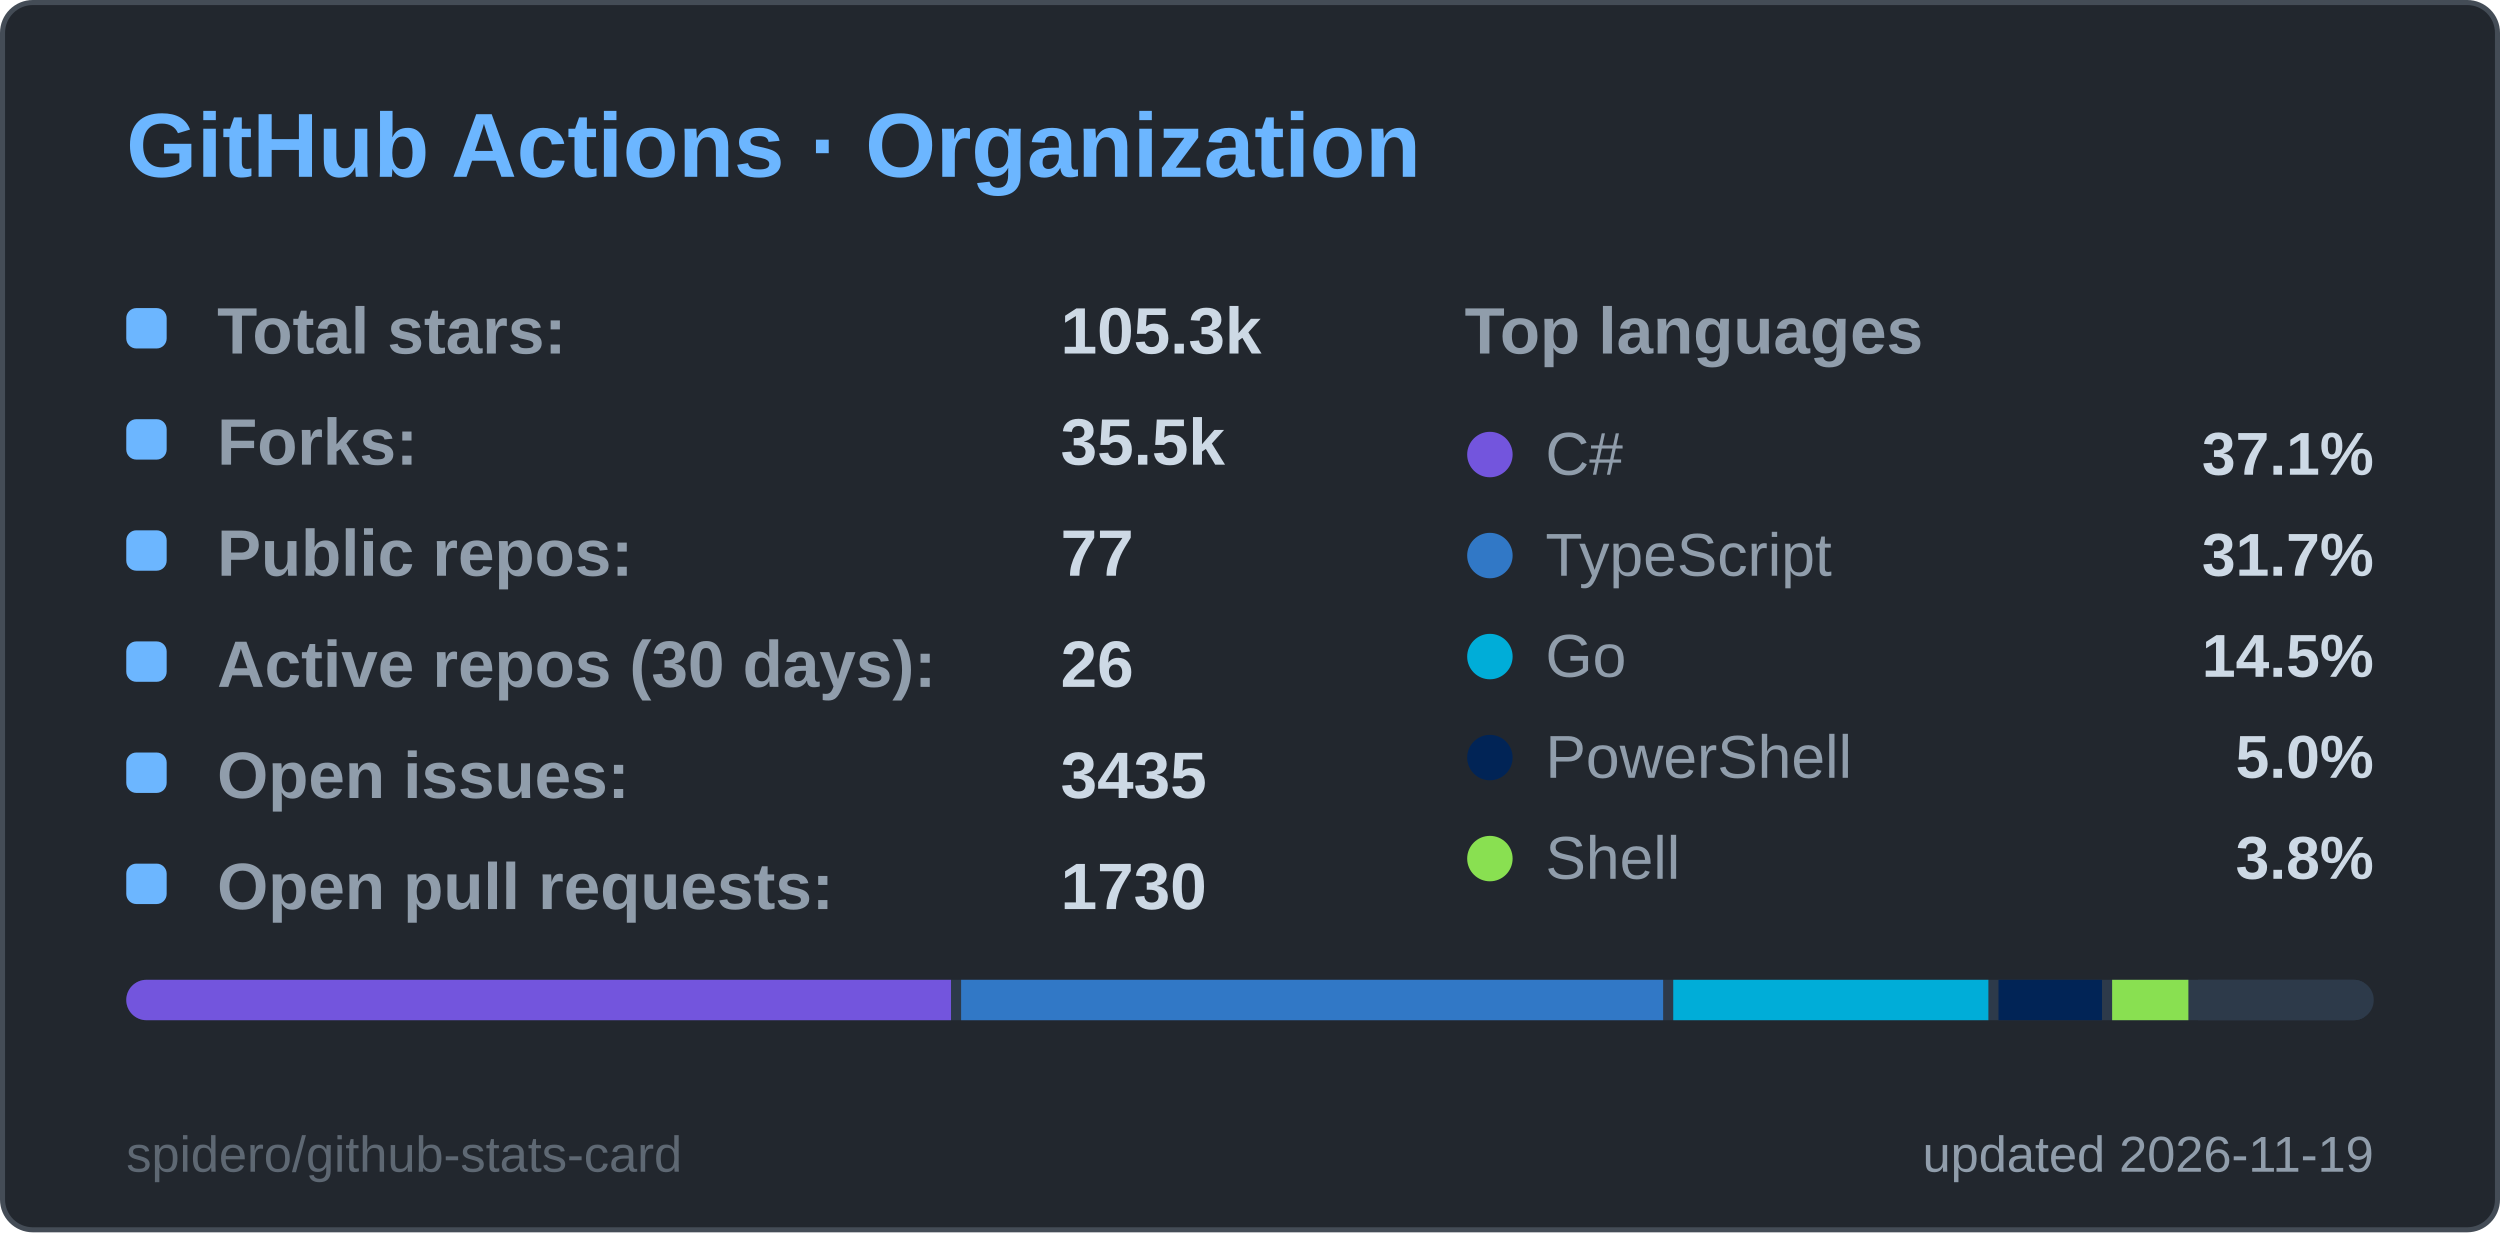
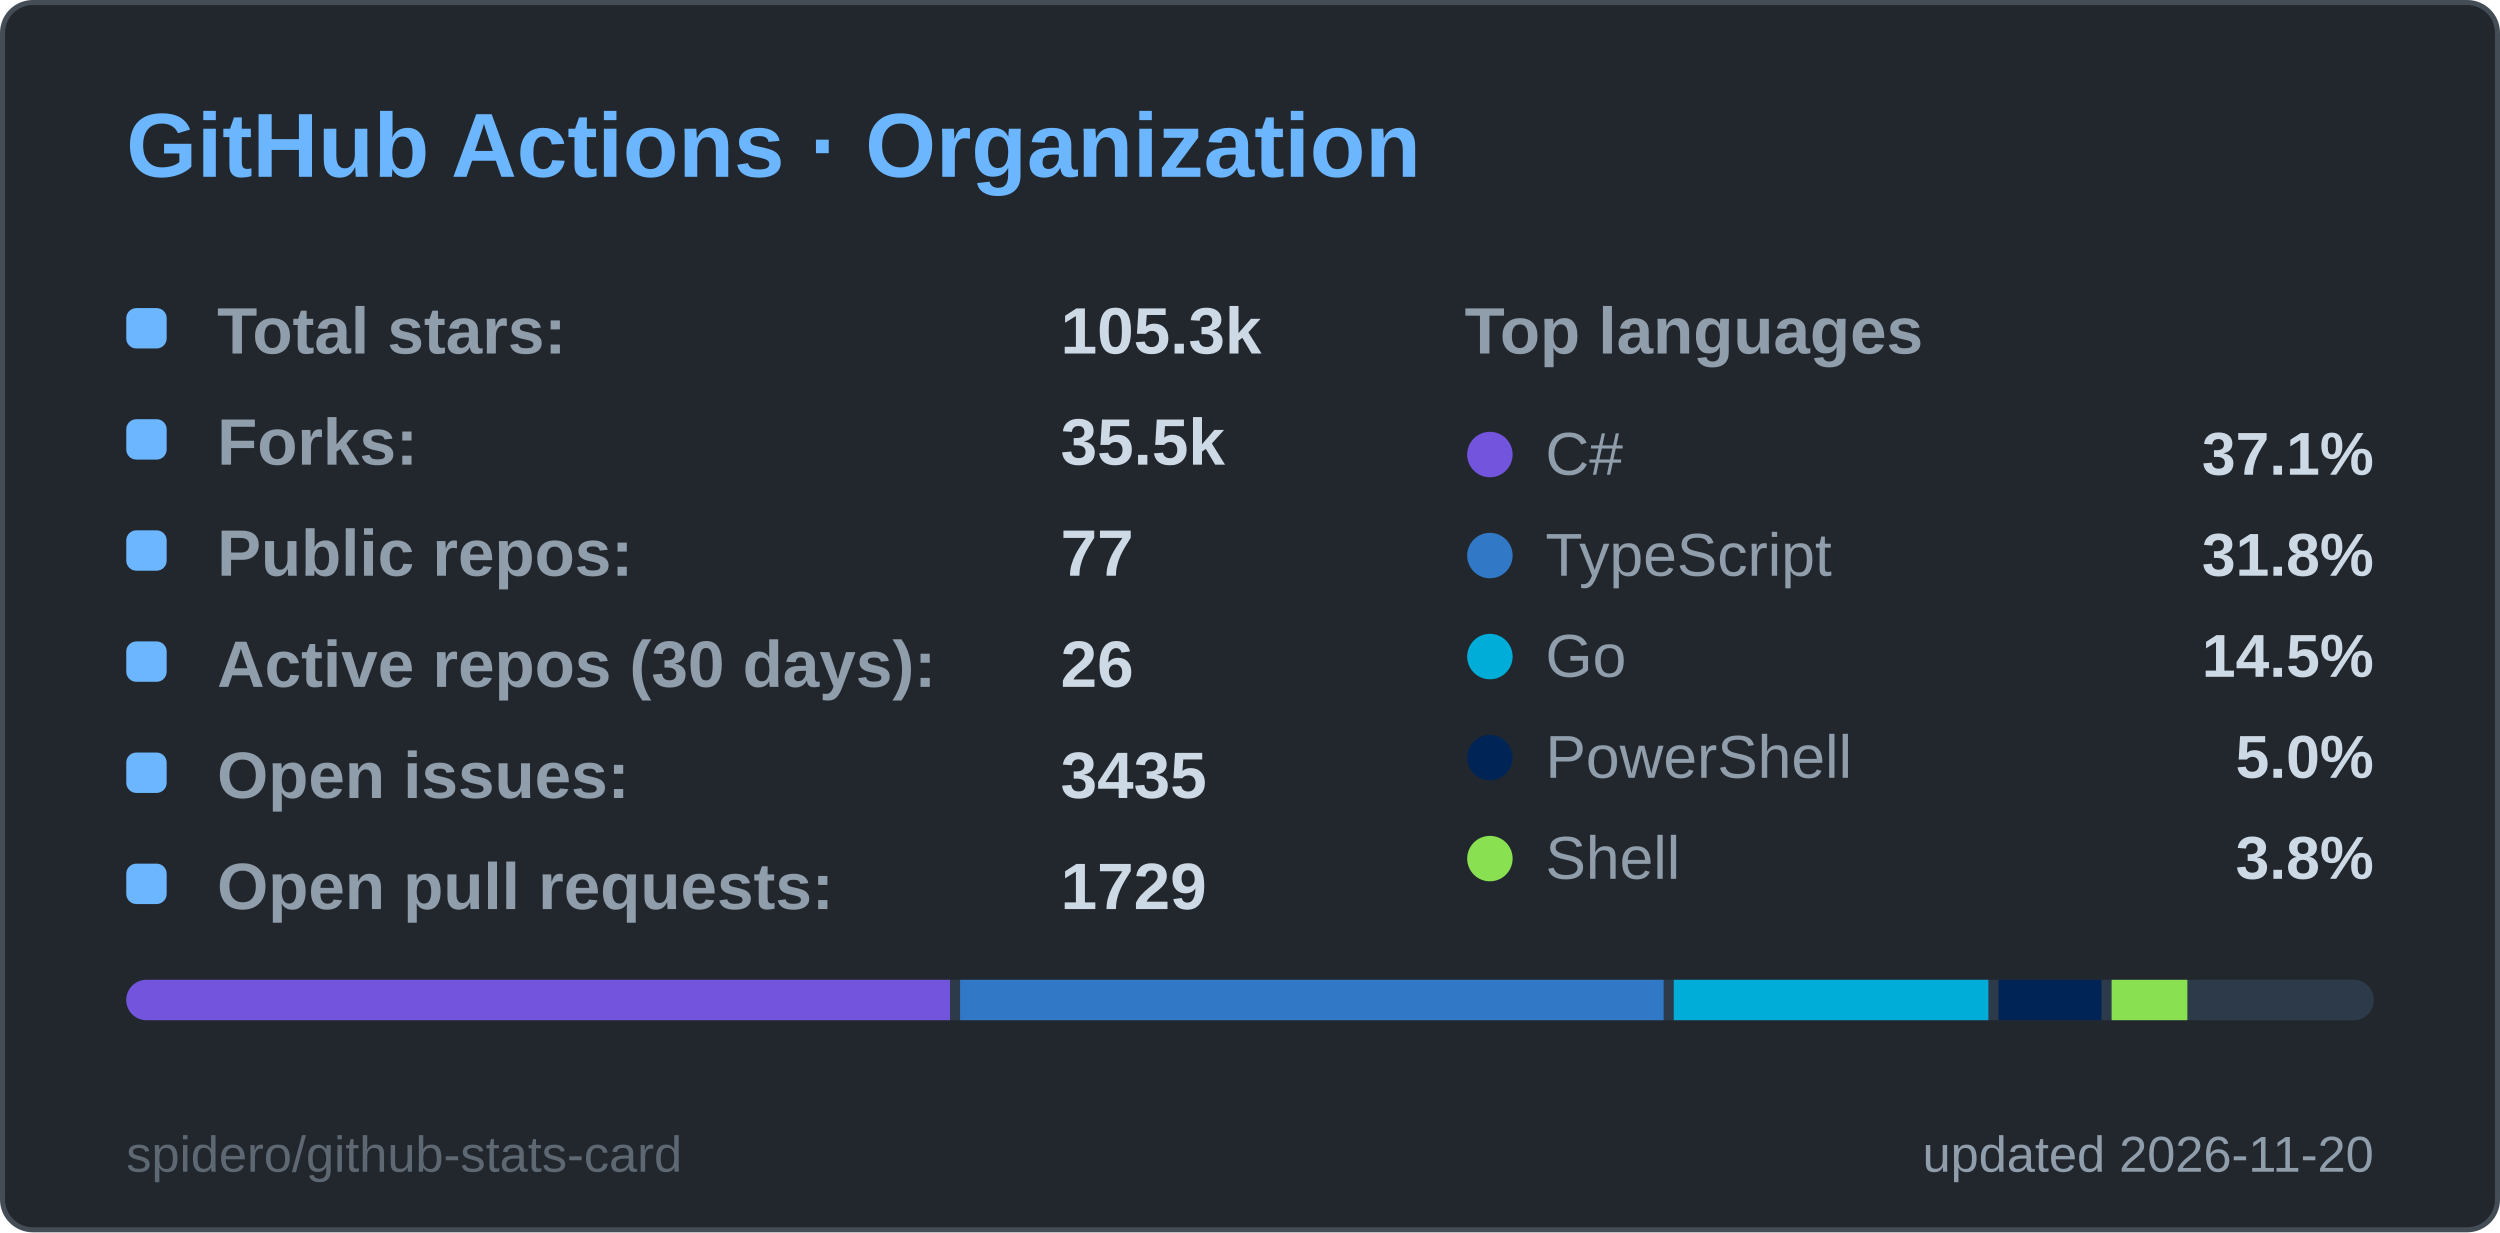
<svg xmlns="http://www.w3.org/2000/svg" width="495" height="244" viewBox="0 0 495 244" role="img" aria-label="GitHub Actions · Organization">
  <style>
  .title { font: 600 18px 'Segoe UI', Ubuntu, 'Helvetica Neue', Arial, sans-serif; fill: #6cb6ff; }
  .label { font: 600 13px 'Segoe UI', Ubuntu, 'Helvetica Neue', Arial, sans-serif; fill: #909dab; }
  .value { font: 700 13px 'Segoe UI', Ubuntu, 'Helvetica Neue', Arial, sans-serif; fill: #cdd9e5; }
  .big { font: 700 22px 'Segoe UI', Ubuntu, 'Helvetica Neue', Arial, sans-serif; fill: #cdd9e5; }
  .small { font: 400 10px 'Segoe UI', Ubuntu, 'Helvetica Neue', Arial, sans-serif; fill: #909dab; }
  .credit { opacity: .55; }
  /* Visible by default; the animation only fades in from 0 (no-animation renderers show the final state) */
  .fade { animation: fade .5s ease-in-out backwards; }
  @keyframes fade { from { opacity: 0; } }
  @media (prefers-reduced-motion: reduce) { * { animation: none !important; } }

</style>
  <rect x="0.5" y="0.5" width="494" height="243" rx="6" fill="#22272e" stroke="#444c56" />
  <text x="25" y="35" class="title">GitHub Actions · Organization</text>
  <g class="fade" style="animation-delay:150ms">
    <rect x="25" y="61" width="8" height="8" rx="2" fill="#6cb6ff" />
    <text x="43" y="70" class="label">Total stars:</text>
    <text x="210" y="70" class="value">105.3k</text>
  </g>
  <g class="fade" style="animation-delay:270ms">
    <rect x="25" y="83" width="8" height="8" rx="2" fill="#6cb6ff" />
    <text x="43" y="92" class="label">Forks:</text>
    <text x="210" y="92" class="value">35.5k</text>
  </g>
  <g class="fade" style="animation-delay:390ms">
    <rect x="25" y="105" width="8" height="8" rx="2" fill="#6cb6ff" />
    <text x="43" y="114" class="label">Public repos:</text>
    <text x="210" y="114" class="value">77</text>
  </g>
  <g class="fade" style="animation-delay:510ms">
    <rect x="25" y="127" width="8" height="8" rx="2" fill="#6cb6ff" />
    <text x="43" y="136" class="label">Active repos (30 days):</text>
    <text x="210" y="136" class="value">26</text>
  </g>
  <g class="fade" style="animation-delay:630ms">
    <rect x="25" y="149" width="8" height="8" rx="2" fill="#6cb6ff" />
    <text x="43" y="158" class="label">Open issues:</text>
    <text x="210" y="158" class="value">3435</text>
  </g>
  <g class="fade" style="animation-delay:750ms">
    <rect x="25" y="171" width="8" height="8" rx="2" fill="#6cb6ff" />
    <text x="43" y="180" class="label">Open pull requests:</text>
-     <text x="210" y="180" class="value">1730</text>
+     <text x="210" y="180" class="value">1729</text>
  </g>
  <text x="290" y="70" class="label">Top languages</text>
  <g class="fade" style="animation-delay:300ms">
    <circle cx="295" cy="90" r="4.5" fill="#7355dd" />
    <text x="306" y="94" class="small" style="font-size:12px">C#</text>
    <text x="470" y="94" text-anchor="end" class="value" style="font-size:12px">37.1%</text>
  </g>
  <g class="fade" style="animation-delay:400ms">
    <circle cx="295" cy="110" r="4.5" fill="#3178c6" />
    <text x="306" y="114" class="small" style="font-size:12px">TypeScript</text>
-     <text x="470" y="114" text-anchor="end" class="value" style="font-size:12px">31.7%</text>
+     <text x="470" y="114" text-anchor="end" class="value" style="font-size:12px">31.8%</text>
  </g>
  <g class="fade" style="animation-delay:500ms">
    <circle cx="295" cy="130" r="4.5" fill="#00ADD8" />
    <text x="306" y="134" class="small" style="font-size:12px">Go</text>
    <text x="470" y="134" text-anchor="end" class="value" style="font-size:12px">14.5%</text>
  </g>
  <g class="fade" style="animation-delay:600ms">
    <circle cx="295" cy="150" r="4.5" fill="#012456" />
    <text x="306" y="154" class="small" style="font-size:12px">PowerShell</text>
    <text x="470" y="154" text-anchor="end" class="value" style="font-size:12px">5.0%</text>
  </g>
  <g class="fade" style="animation-delay:700ms">
    <circle cx="295" cy="170" r="4.5" fill="#89e051" />
    <text x="306" y="174" class="small" style="font-size:12px">Shell</text>
    <text x="470" y="174" text-anchor="end" class="value" style="font-size:12px">3.8%</text>
  </g>
  <clipPath id="bar25194">
    <rect x="25" y="194" width="445" height="8" rx="4.0" />
  </clipPath>
  <g clip-path="url(#bar25194)">
    <rect x="25" y="194" width="445" height="8" fill="#2d3a4a" />
-     <rect x="25.0" y="194" width="163.3" height="8" fill="#7355dd" />
-     <rect x="190.3" y="194" width="139.0" height="8" fill="#3178c6" />
-     <rect x="331.3" y="194" width="62.4" height="8" fill="#00ADD8" />
-     <rect x="395.7" y="194" width="20.5" height="8" fill="#012456" />
-     <rect x="418.2" y="194" width="15.1" height="8" fill="#89e051" />
+     <rect x="25.0" y="194" width="163.1" height="8" fill="#7355dd" />
+     <rect x="190.1" y="194" width="139.3" height="8" fill="#3178c6" />
+     <rect x="331.4" y="194" width="62.3" height="8" fill="#00ADD8" />
+     <rect x="395.7" y="194" width="20.4" height="8" fill="#012456" />
+     <rect x="418.1" y="194" width="15.0" height="8" fill="#89e051" />
    <rect x="435.2" y="194" width="32.8" height="8" fill="#2d3a4a" />
  </g>
-   <text x="470" y="232" text-anchor="end" class="small">updated 2026-11-19</text>
+   <text x="470" y="232" text-anchor="end" class="small">updated 2026-11-20</text>
  <a href="https://github.com/spidero/github-stats-card" target="_blank">
    <text x="25" y="232" class="small credit">spidero/github-stats-card</text>
  </a>
</svg>
